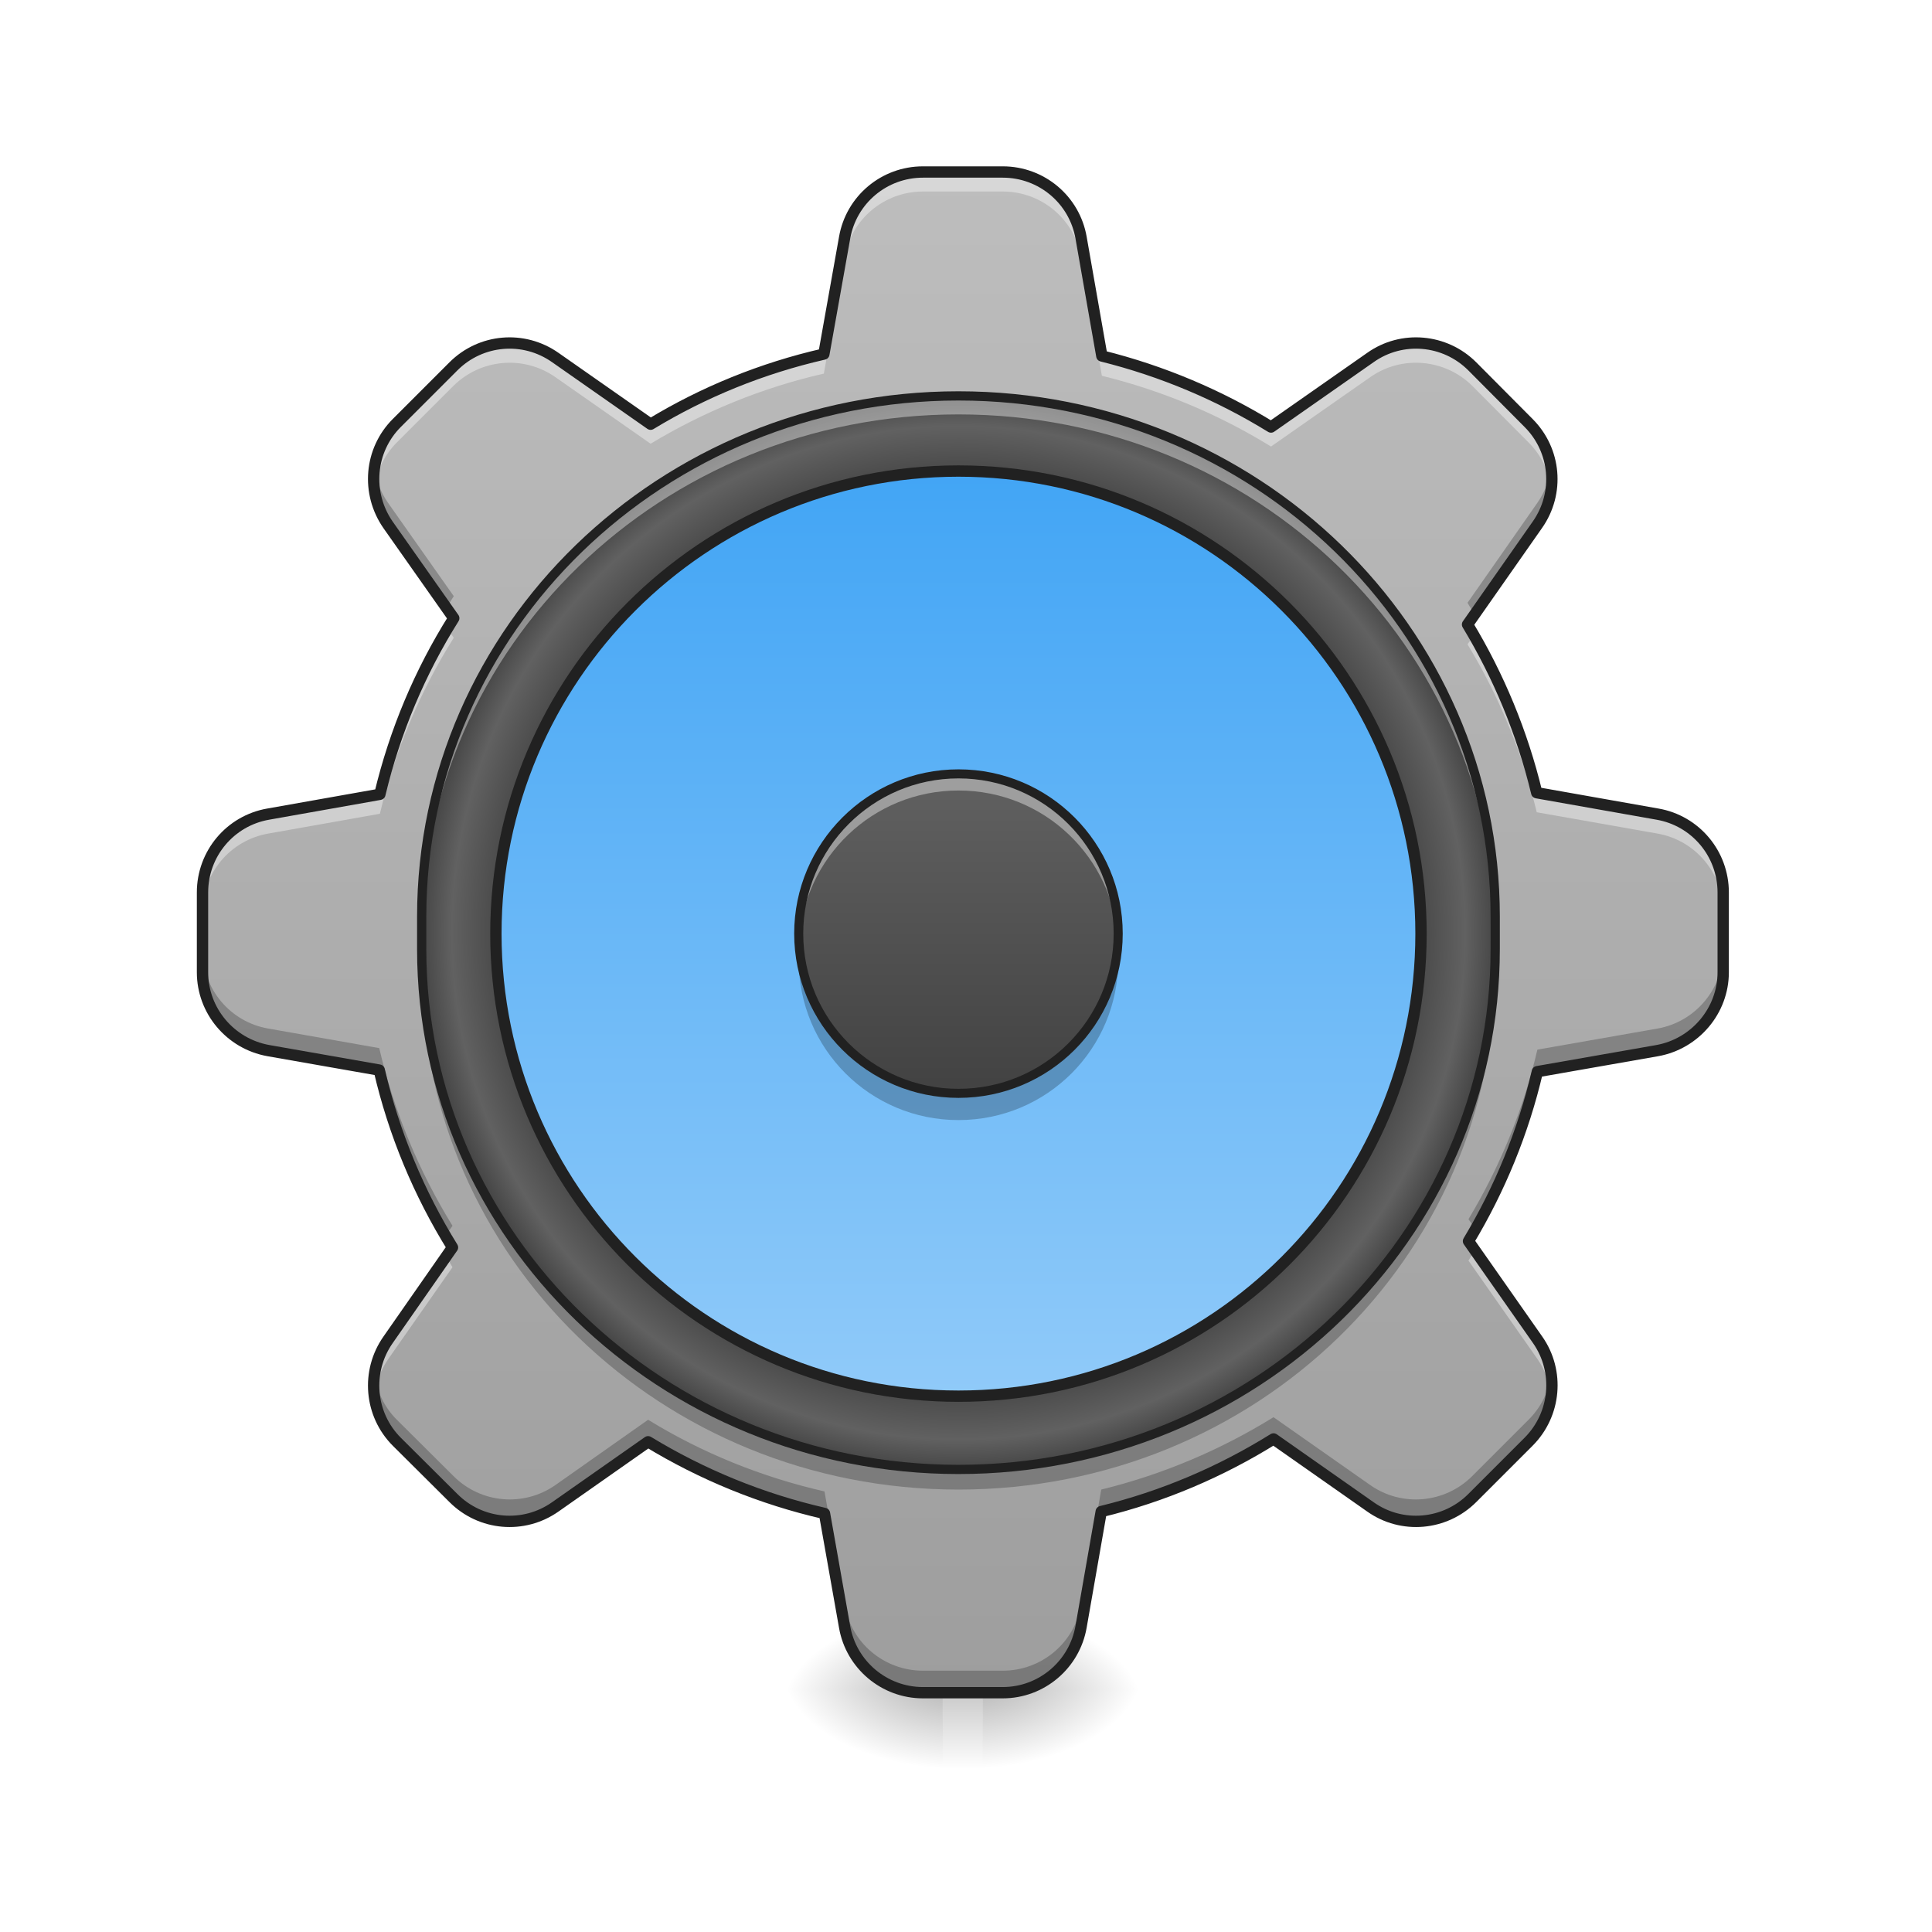
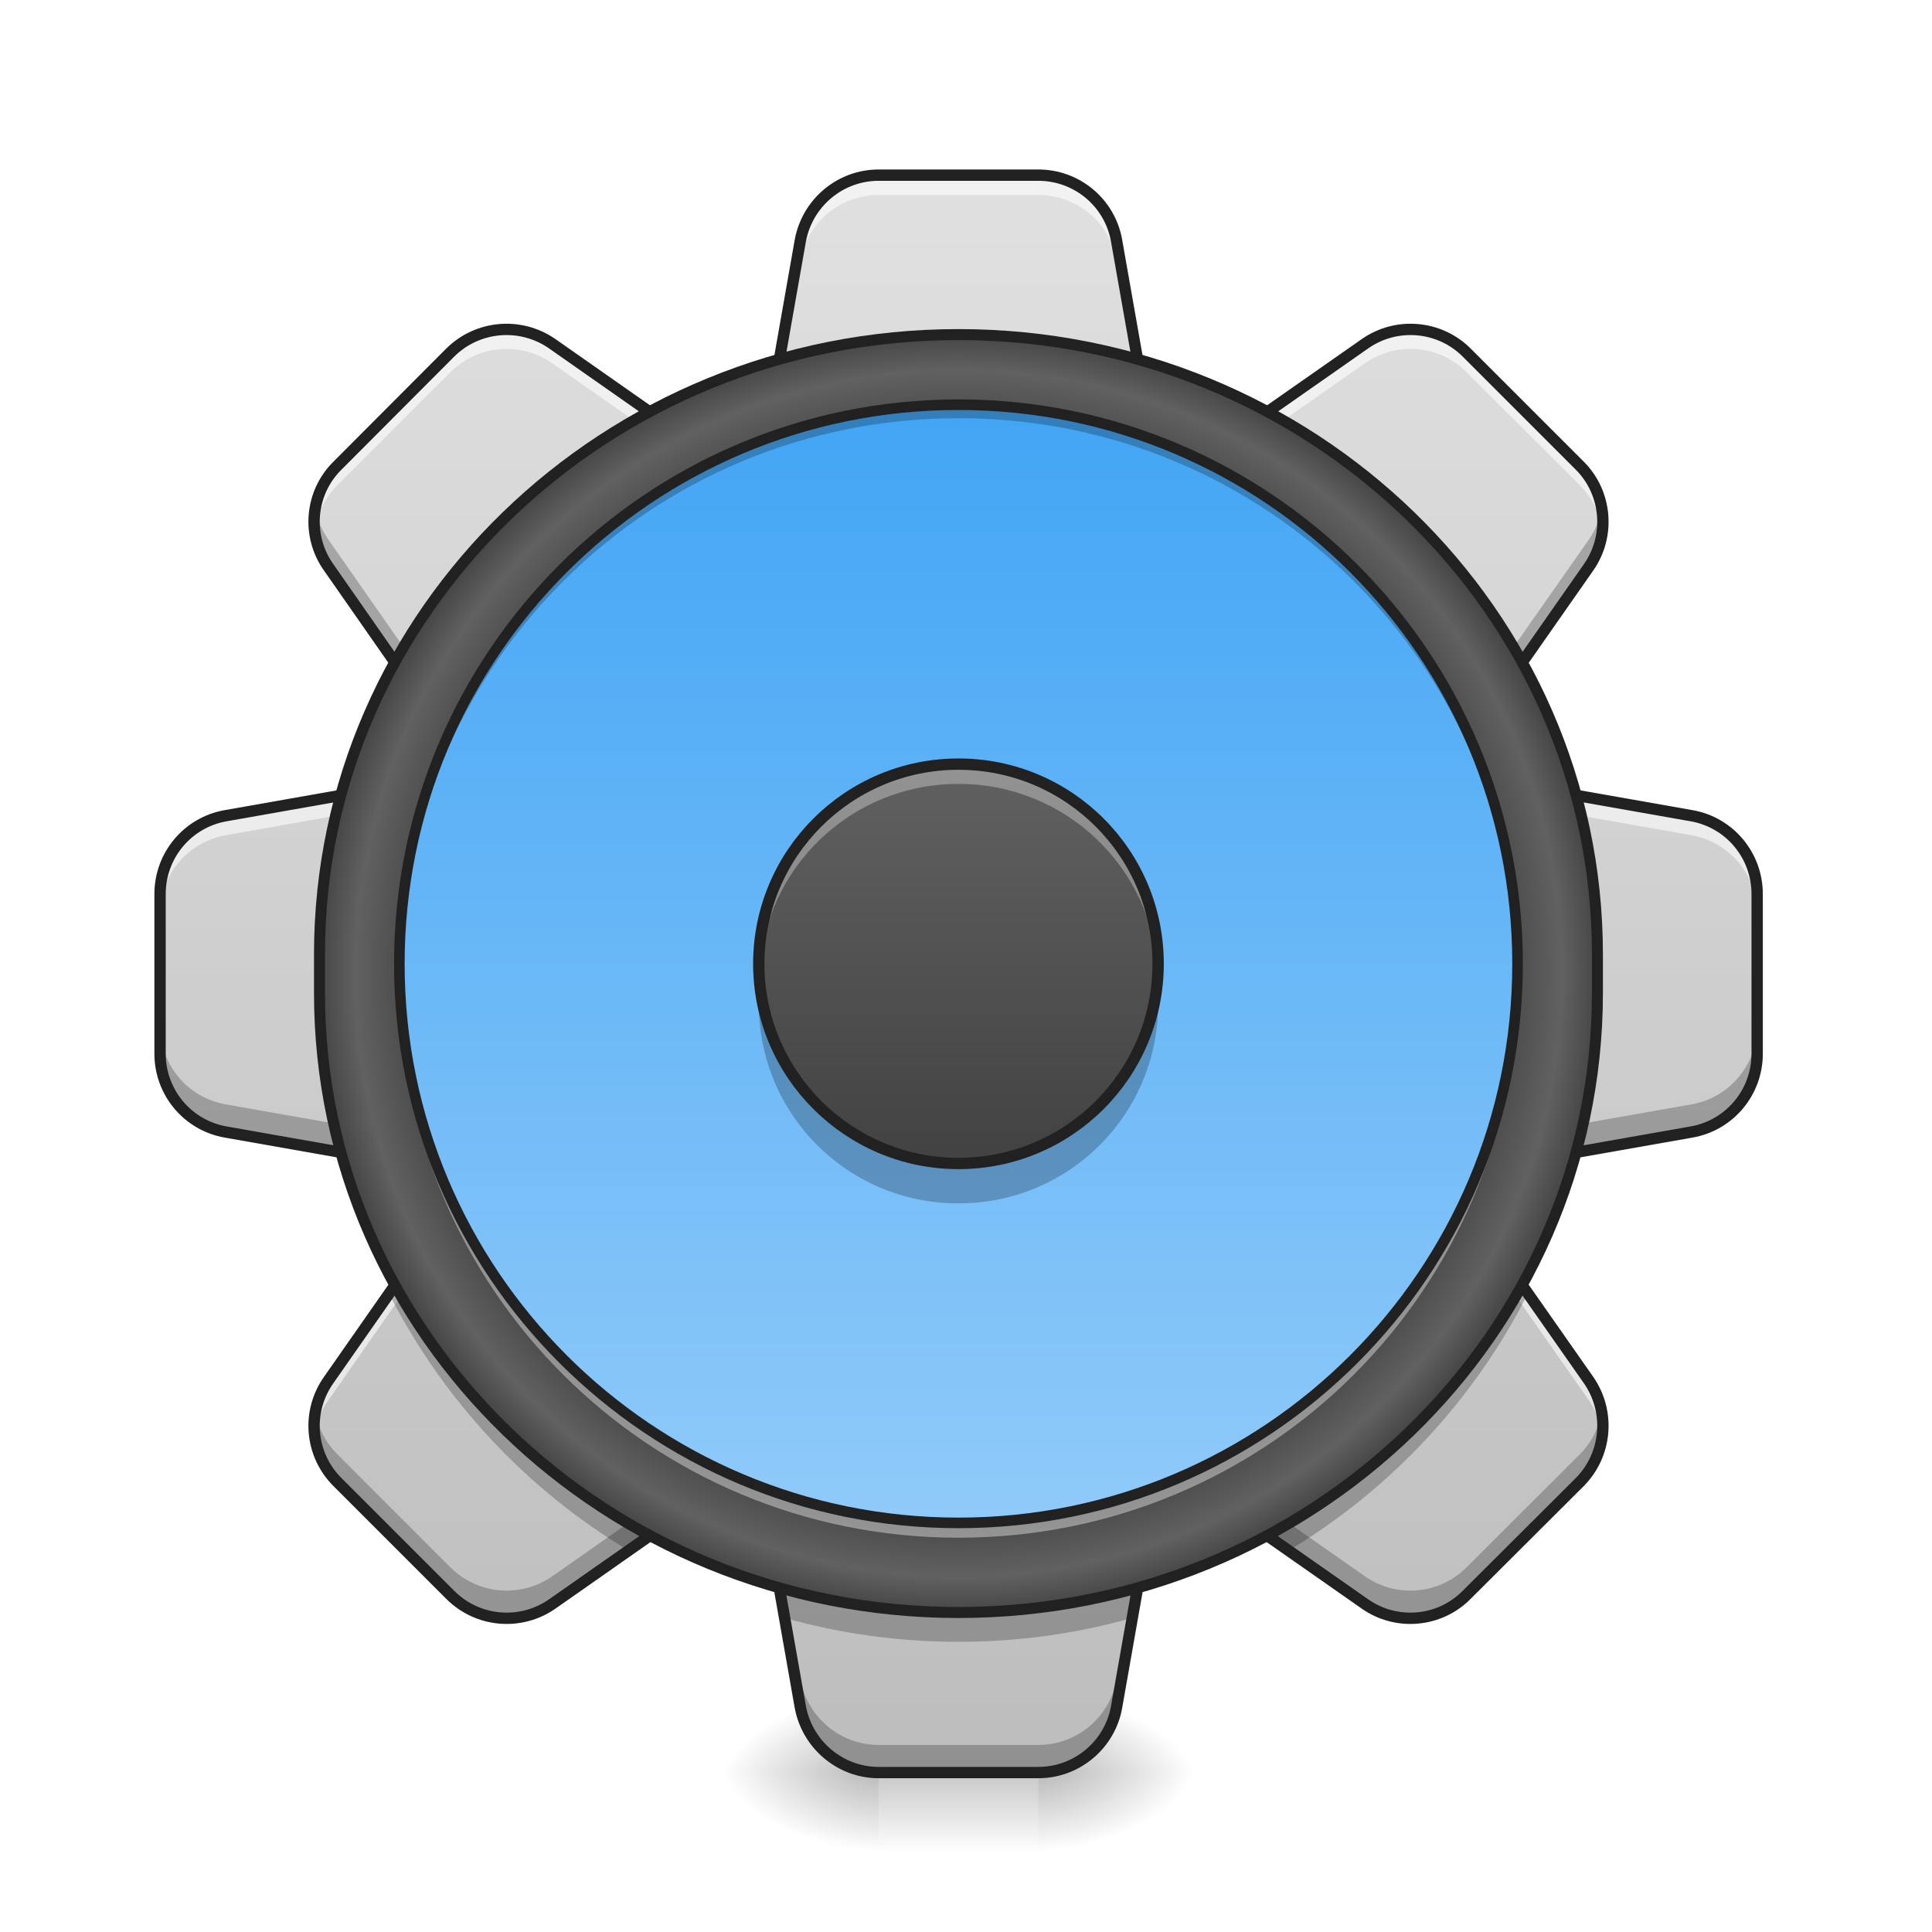
<svg xmlns="http://www.w3.org/2000/svg" width="24px" height="24px" viewBox="0 0 24 24" version="1.1">
  <defs>
-     <linearGradient id="linear0" gradientUnits="userSpaceOnUse" x1="254" y1="222.917" x2="254" y2="249.375" gradientTransform="matrix(0.00195331,0,0,0.0468795,11.46379,10.28591)">
+     <linearGradient id="linear0" gradientUnits="userSpaceOnUse" x1="254" y1="222.917" x2="254" y2="249.375" gradientTransform="matrix(0.0468795,0,0,0.0468795,-0.0000028613,11.31944)">
      <stop offset="0" style="stop-color:rgb(0%,0%,0%);stop-opacity:0.275;" />
      <stop offset="1" style="stop-color:rgb(0%,0%,0%);stop-opacity:0;" />
    </linearGradient>
-     <radialGradient id="radial0" gradientUnits="userSpaceOnUse" cx="450.909" cy="189.579" fx="450.909" fy="189.579" r="21.167" gradientTransform="matrix(0.000000130628,-0.0585994,-0.105479,-0.0000000761539,31.95648,47.65525)">
+     <radialGradient id="radial0" gradientUnits="userSpaceOnUse" cx="450.909" cy="189.579" fx="450.909" fy="189.579" r="21.167" gradientTransform="matrix(0.000000130628,-0.0585994,-0.105479,-0.0000000761539,32.64815,48.68878)">
      <stop offset="0" style="stop-color:rgb(0%,0%,0%);stop-opacity:0.314;" />
      <stop offset="0.222" style="stop-color:rgb(0%,0%,0%);stop-opacity:0.275;" />
      <stop offset="1" style="stop-color:rgb(0%,0%,0%);stop-opacity:0;" />
    </radialGradient>
-     <radialGradient id="radial1" gradientUnits="userSpaceOnUse" cx="450.909" cy="189.579" fx="450.909" fy="189.579" r="21.167" gradientTransform="matrix(-0.000000130628,0.0585994,0.105479,0.0000000761539,-8.036623,-5.686859)">
+     <radialGradient id="radial1" gradientUnits="userSpaceOnUse" cx="450.909" cy="189.579" fx="450.909" fy="189.579" r="21.167" gradientTransform="matrix(-0.000000130628,0.0585994,0.105479,0.0000000761539,-8.833379,-4.653326)">
      <stop offset="0" style="stop-color:rgb(0%,0%,0%);stop-opacity:0.314;" />
      <stop offset="0.222" style="stop-color:rgb(0%,0%,0%);stop-opacity:0.275;" />
      <stop offset="1" style="stop-color:rgb(0%,0%,0%);stop-opacity:0;" />
    </radialGradient>
-     <radialGradient id="radial2" gradientUnits="userSpaceOnUse" cx="450.909" cy="189.579" fx="450.909" fy="189.579" r="21.167" gradientTransform="matrix(-0.000000130628,-0.0585994,0.105479,-0.0000000761539,-8.036623,47.65525)">
+     <radialGradient id="radial2" gradientUnits="userSpaceOnUse" cx="450.909" cy="189.579" fx="450.909" fy="189.579" r="21.167" gradientTransform="matrix(-0.000000130628,-0.0585994,0.105479,-0.0000000761539,-8.833379,48.68878)">
      <stop offset="0" style="stop-color:rgb(0%,0%,0%);stop-opacity:0.314;" />
      <stop offset="0.222" style="stop-color:rgb(0%,0%,0%);stop-opacity:0.275;" />
      <stop offset="1" style="stop-color:rgb(0%,0%,0%);stop-opacity:0;" />
    </radialGradient>
-     <radialGradient id="radial3" gradientUnits="userSpaceOnUse" cx="450.909" cy="189.579" fx="450.909" fy="189.579" r="21.167" gradientTransform="matrix(0.000000130628,0.0585994,-0.105479,0.0000000761539,31.95648,-5.686859)">
+     <radialGradient id="radial3" gradientUnits="userSpaceOnUse" cx="450.909" cy="189.579" fx="450.909" fy="189.579" r="21.167" gradientTransform="matrix(0.000000130628,0.0585994,-0.105479,0.0000000761539,32.64815,-4.653326)">
      <stop offset="0" style="stop-color:rgb(0%,0%,0%);stop-opacity:0.314;" />
      <stop offset="0.222" style="stop-color:rgb(0%,0%,0%);stop-opacity:0.275;" />
      <stop offset="1" style="stop-color:rgb(0%,0%,0%);stop-opacity:0;" />
    </radialGradient>
-     <linearGradient id="linear1" gradientUnits="userSpaceOnUse" x1="960" y1="1691.792" x2="960" y2="171.792" gradientTransform="matrix(0.0124035,0,0,0.0124035,0,0.00000000000000141)">
-       <stop offset="0" style="stop-color:rgb(61.961%,61.961%,61.961%);stop-opacity:1;" />
-       <stop offset="1" style="stop-color:rgb(74.118%,74.118%,74.118%);stop-opacity:1;" />
+     <linearGradient id="linear1" gradientUnits="userSpaceOnUse" x1="960" y1="1775.118" x2="960" y2="175.118" gradientTransform="matrix(0.0124035,0,0,0.0124035,0,0.00000000000000141)">
+       <stop offset="0" style="stop-color:rgb(74.118%,74.118%,74.118%);stop-opacity:1;" />
+       <stop offset="1" style="stop-color:rgb(87.843%,87.843%,87.843%);stop-opacity:1;" />
    </linearGradient>
-     <radialGradient id="radial4" gradientUnits="userSpaceOnUse" cx="254" cy="32.417" fx="254" fy="32.417" r="176.125" gradientTransform="matrix(0.0381844,0,0,0.0381844,2.20856,10.34966)">
+     <radialGradient id="radial4" gradientUnits="userSpaceOnUse" cx="254" cy="32.417" fx="254" fy="32.417" r="176.125" gradientTransform="matrix(0.969697,0,0,0.969697,7.696969,11.56566)">
      <stop offset="0" style="stop-color:rgb(38.039%,38.039%,38.039%);stop-opacity:1;" />
      <stop offset="0.826" style="stop-color:rgb(25.882%,25.882%,25.882%);stop-opacity:1;" />
      <stop offset="0.936" style="stop-color:rgb(38.039%,38.039%,38.039%);stop-opacity:1;" />
      <stop offset="1" style="stop-color:rgb(25.882%,25.882%,25.882%);stop-opacity:1;" />
    </radialGradient>
-     <linearGradient id="linear2" gradientUnits="userSpaceOnUse" x1="243.417" y1="-126.333" x2="243.417" y2="191.167" gradientTransform="matrix(0.0362008,0,0,0.0362008,2.712391,10.42525)">
+     <linearGradient id="linear2" gradientUnits="userSpaceOnUse" x1="243.417" y1="-126.333" x2="243.417" y2="191.167" gradientTransform="matrix(0.0437542,0,0,0.0437542,0.793826,10.55344)">
      <stop offset="0" style="stop-color:rgb(25.882%,64.706%,96.078%);stop-opacity:1;" />
      <stop offset="1" style="stop-color:rgb(56.471%,79.216%,97.647%);stop-opacity:1;" />
    </linearGradient>
-     <linearGradient id="linear3" gradientUnits="userSpaceOnUse" x1="254" y1="-20.5" x2="254" y2="85.333" gradientTransform="matrix(0.0375036,0,0,0.0375036,2.381481,10.38302)">
+     <linearGradient id="linear3" gradientUnits="userSpaceOnUse" x1="254" y1="-20.5" x2="254" y2="85.333" gradientTransform="matrix(0.0468795,0,0,0.0468795,0,10.45213)">
      <stop offset="0" style="stop-color:rgb(38.039%,38.039%,38.039%);stop-opacity:1;" />
      <stop offset="1" style="stop-color:rgb(25.882%,25.882%,25.882%);stop-opacity:1;" />
    </linearGradient>
  </defs>
  <g id="surface1">
-     <path style=" stroke:none;fill-rule:nonzero;fill:url(#linear0);" d="M 11.711 20.984 L 12.207 20.984 L 12.207 21.977 L 11.711 21.977 Z M 11.711 20.984 " />
-     <path style=" stroke:none;fill-rule:nonzero;fill:url(#radial0);" d="M 12.207 20.984 L 14.191 20.984 L 14.191 19.992 L 12.207 19.992 Z M 12.207 20.984 " />
-     <path style=" stroke:none;fill-rule:nonzero;fill:url(#radial1);" d="M 11.711 20.984 L 9.727 20.984 L 9.727 21.977 L 11.711 21.977 Z M 11.711 20.984 " />
-     <path style=" stroke:none;fill-rule:nonzero;fill:url(#radial2);" d="M 11.711 20.984 L 9.727 20.984 L 9.727 19.992 L 11.711 19.992 Z M 11.711 20.984 " />
-     <path style=" stroke:none;fill-rule:nonzero;fill:url(#radial3);" d="M 12.207 20.984 L 14.191 20.984 L 14.191 21.977 L 12.207 21.977 Z M 12.207 20.984 " />
-     <path style=" stroke:none;fill-rule:nonzero;fill:url(#linear1);" d="M 11.465 2.137 C 10.984 2.137 10.574 2.48 10.492 2.953 L 10.234 4.398 C 9.465 4.574 8.738 4.871 8.082 5.27 L 6.898 4.441 C 6.504 4.164 5.973 4.211 5.633 4.551 L 4.93 5.254 C 4.59 5.594 4.547 6.125 4.82 6.52 L 5.637 7.68 C 5.219 8.344 4.906 9.082 4.719 9.867 L 3.332 10.113 C 2.859 10.195 2.516 10.605 2.516 11.086 L 2.516 12.078 C 2.516 12.555 2.859 12.965 3.332 13.051 L 4.711 13.293 C 4.895 14.086 5.207 14.828 5.621 15.496 L 4.82 16.645 C 4.547 17.035 4.59 17.57 4.93 17.91 L 5.633 18.609 C 5.973 18.949 6.504 18.996 6.898 18.719 L 8.051 17.91 C 8.719 18.316 9.457 18.621 10.242 18.801 L 10.492 20.211 C 10.574 20.68 10.984 21.027 11.465 21.027 L 12.457 21.027 C 12.938 21.027 13.348 20.68 13.43 20.207 L 13.68 18.777 C 14.449 18.59 15.168 18.281 15.82 17.875 L 17.023 18.719 C 17.414 18.996 17.949 18.949 18.289 18.609 L 18.988 17.91 C 19.328 17.57 19.375 17.035 19.102 16.645 L 18.242 15.418 C 18.629 14.773 18.922 14.066 19.098 13.312 L 20.59 13.051 C 21.059 12.965 21.406 12.555 21.406 12.078 L 21.406 11.086 C 21.406 10.605 21.062 10.195 20.59 10.113 L 19.09 9.848 C 18.91 9.102 18.617 8.398 18.23 7.758 L 19.098 6.52 C 19.375 6.125 19.328 5.594 18.988 5.254 L 18.289 4.551 C 17.949 4.211 17.414 4.164 17.023 4.441 L 15.789 5.305 C 15.148 4.91 14.441 4.609 13.688 4.422 L 13.43 2.953 C 13.348 2.48 12.938 2.137 12.457 2.137 Z M 11.465 2.137 " />
-     <path style=" stroke:none;fill-rule:nonzero;fill:url(#radial4);" d="M 11.906 4.918 C 15.59 4.918 18.574 7.812 18.574 11.387 L 18.574 11.789 C 18.574 15.359 15.59 18.254 11.906 18.254 C 8.227 18.254 5.238 15.359 5.238 11.789 L 5.238 11.387 C 5.238 7.812 8.227 4.918 11.906 4.918 Z M 11.906 4.918 " />
-     <path style=" stroke:none;fill-rule:nonzero;fill:url(#linear2);" d="M 11.906 5.852 C 15.082 5.852 17.652 8.426 17.652 11.598 C 17.652 14.773 15.082 17.344 11.906 17.344 C 8.734 17.344 6.16 14.773 6.16 11.598 C 6.16 8.426 8.734 5.852 11.906 5.852 Z M 11.906 5.852 " />
-     <path style=" stroke:none;fill-rule:nonzero;fill:url(#linear3);" d="M 11.906 9.613 C 13.004 9.613 13.891 10.504 13.891 11.598 C 13.891 12.695 13.004 13.582 11.906 13.582 C 10.812 13.582 9.922 12.695 9.922 11.598 C 9.922 10.504 10.812 9.613 11.906 9.613 Z M 11.906 9.613 " />
-     <path style=" stroke:none;fill-rule:nonzero;fill:rgb(100%,100%,100%);fill-opacity:0.392;" d="M 11.465 2.137 C 10.984 2.137 10.574 2.48 10.492 2.953 L 10.234 4.398 C 9.465 4.574 8.738 4.871 8.082 5.27 L 6.898 4.441 C 6.504 4.164 5.973 4.211 5.633 4.551 L 4.93 5.254 C 4.707 5.473 4.613 5.777 4.648 6.074 C 4.676 5.859 4.77 5.656 4.93 5.496 L 5.633 4.793 C 5.973 4.457 6.504 4.41 6.898 4.684 L 8.082 5.512 C 8.738 5.117 9.465 4.816 10.234 4.641 L 10.492 3.195 C 10.574 2.723 10.984 2.379 11.465 2.379 L 12.457 2.379 C 12.938 2.379 13.348 2.723 13.43 3.195 L 13.688 4.668 C 14.441 4.852 15.148 5.152 15.789 5.547 L 17.023 4.684 C 17.414 4.41 17.949 4.457 18.289 4.793 L 18.988 5.496 C 19.148 5.656 19.246 5.859 19.27 6.074 C 19.309 5.777 19.211 5.473 18.988 5.254 L 18.289 4.551 C 17.949 4.211 17.414 4.164 17.023 4.441 L 15.789 5.305 C 15.148 4.91 14.441 4.609 13.688 4.422 L 13.43 2.953 C 13.348 2.48 12.938 2.137 12.457 2.137 Z M 5.555 7.809 C 5.18 8.441 4.895 9.133 4.719 9.867 L 3.332 10.113 C 2.859 10.195 2.516 10.605 2.516 11.086 L 2.516 11.328 C 2.516 10.848 2.859 10.438 3.332 10.355 L 4.719 10.109 C 4.906 9.324 5.219 8.59 5.637 7.922 Z M 18.309 7.891 L 18.23 8.004 C 18.617 8.641 18.91 9.344 19.09 10.09 L 20.59 10.355 C 21.062 10.438 21.406 10.848 21.406 11.328 L 21.406 11.086 C 21.406 10.605 21.062 10.195 20.59 10.113 L 19.09 9.848 C 18.922 9.152 18.656 8.496 18.309 7.891 Z M 18.32 15.527 C 18.293 15.574 18.27 15.617 18.242 15.66 L 19.102 16.887 C 19.195 17.023 19.25 17.176 19.27 17.332 C 19.301 17.094 19.246 16.852 19.102 16.645 Z M 5.543 15.609 L 4.82 16.645 C 4.676 16.852 4.621 17.094 4.648 17.332 C 4.668 17.176 4.727 17.023 4.82 16.887 L 5.621 15.742 C 5.594 15.699 5.57 15.652 5.543 15.609 Z M 5.543 15.609 " />
-     <path style=" stroke:none;fill-rule:nonzero;fill:rgb(0%,0%,0%);fill-opacity:0.235;" d="M 4.652 5.816 C 4.617 6.055 4.672 6.309 4.82 6.52 L 5.547 7.555 C 5.574 7.504 5.605 7.457 5.637 7.406 L 4.82 6.246 C 4.727 6.113 4.672 5.965 4.652 5.816 Z M 19.27 5.816 C 19.246 5.965 19.191 6.113 19.098 6.246 L 18.23 7.488 C 18.258 7.535 18.289 7.586 18.316 7.637 L 19.098 6.52 C 19.246 6.309 19.301 6.055 19.27 5.816 Z M 2.516 11.805 L 2.516 12.078 C 2.516 12.555 2.859 12.965 3.332 13.051 L 4.711 13.293 C 4.883 14.027 5.164 14.719 5.535 15.352 L 5.621 15.227 C 5.207 14.555 4.895 13.812 4.711 13.02 L 3.332 12.777 C 2.859 12.695 2.516 12.285 2.516 11.805 Z M 21.406 11.805 C 21.406 12.285 21.059 12.695 20.59 12.777 L 19.098 13.039 C 18.922 13.793 18.629 14.5 18.242 15.145 L 18.328 15.27 C 18.672 14.664 18.934 14.008 19.098 13.312 L 20.59 13.051 C 21.059 12.965 21.406 12.555 21.406 12.078 Z M 4.652 17.074 C 4.609 17.371 4.707 17.684 4.93 17.91 L 5.633 18.609 C 5.973 18.949 6.504 18.996 6.898 18.719 L 8.051 17.91 C 8.719 18.316 9.457 18.621 10.242 18.801 L 10.492 20.211 C 10.574 20.68 10.984 21.027 11.465 21.027 L 12.457 21.027 C 12.938 21.027 13.348 20.68 13.43 20.207 L 13.68 18.777 C 14.449 18.59 15.168 18.281 15.82 17.875 L 17.023 18.719 C 17.414 18.996 17.949 18.949 18.289 18.609 L 18.988 17.91 C 19.215 17.684 19.309 17.371 19.27 17.074 C 19.242 17.281 19.145 17.48 18.988 17.637 L 18.289 18.336 C 17.949 18.676 17.414 18.723 17.023 18.449 L 15.82 17.605 C 15.168 18.008 14.449 18.316 13.68 18.504 L 13.43 19.938 C 13.348 20.41 12.938 20.754 12.457 20.754 L 11.465 20.754 C 10.984 20.754 10.574 20.41 10.492 19.938 L 10.242 18.527 C 9.457 18.348 8.719 18.047 8.051 17.637 L 6.898 18.449 C 6.504 18.723 5.973 18.676 5.633 18.336 L 4.93 17.637 C 4.773 17.48 4.68 17.281 4.652 17.074 Z M 4.652 17.074 " />
-     <path style="fill:none;stroke-width:11.339;stroke-linecap:round;stroke-linejoin:round;stroke:rgb(12.941%,12.941%,12.941%);stroke-opacity:1;stroke-miterlimit:4;" d="M 924.321 172.267 C 885.585 172.267 852.517 199.981 845.904 238.088 L 825.118 354.612 C 763.077 368.784 704.5 392.718 651.591 424.841 L 556.167 358.076 C 524.359 335.716 481.529 339.495 454.13 366.894 L 397.442 423.582 C 370.043 450.981 366.579 493.811 388.624 525.619 L 454.445 619.154 C 420.747 672.692 395.553 732.214 380.436 795.515 L 268.636 815.355 C 230.529 821.969 202.815 855.037 202.815 893.773 L 202.815 973.765 C 202.815 1012.187 230.529 1045.255 268.636 1052.183 L 379.806 1071.709 C 394.608 1135.64 419.802 1195.476 453.185 1249.33 L 388.624 1341.919 C 366.579 1373.412 370.043 1416.558 397.442 1443.957 L 454.13 1500.329 C 481.529 1527.728 524.359 1531.507 556.167 1509.147 L 649.072 1443.957 C 702.925 1476.709 762.447 1501.274 825.748 1515.761 L 845.904 1629.451 C 852.517 1667.242 885.585 1695.271 924.321 1695.271 L 1004.314 1695.271 C 1043.05 1695.271 1076.118 1667.242 1082.731 1629.136 L 1102.887 1513.871 C 1164.928 1498.755 1222.875 1473.875 1275.469 1441.122 L 1372.467 1509.147 C 1403.96 1531.507 1447.106 1527.728 1474.505 1500.329 L 1530.878 1443.957 C 1558.276 1416.558 1562.056 1373.412 1540.01 1341.919 L 1470.726 1243.031 C 1501.904 1191.067 1525.524 1134.065 1539.696 1073.283 L 1659.999 1052.183 C 1697.791 1045.255 1725.82 1012.187 1725.82 973.765 L 1725.82 893.773 C 1725.82 855.037 1698.106 821.969 1659.999 815.355 L 1539.066 793.94 C 1524.579 733.788 1500.959 677.101 1469.781 625.452 L 1539.696 525.619 C 1562.056 493.811 1558.276 450.981 1530.878 423.582 L 1474.505 366.894 C 1447.106 339.495 1403.96 335.716 1372.467 358.076 L 1272.949 427.676 C 1221.301 395.868 1164.298 371.618 1103.517 356.501 L 1082.731 238.088 C 1076.118 199.981 1043.05 172.267 1004.314 172.267 Z M 924.321 172.267 " transform="matrix(0.0124035,0,0,0.0124035,0,0)" />
-     <path style=" stroke:none;fill-rule:nonzero;fill:rgb(100%,100%,100%);fill-opacity:0.392;" d="M 11.906 4.918 C 8.215 4.918 5.238 7.805 5.238 11.387 L 5.238 11.613 C 5.238 8.031 8.215 5.148 11.906 5.148 C 15.602 5.148 18.574 8.031 18.574 11.613 L 18.574 11.387 C 18.574 7.805 15.602 4.918 11.906 4.918 Z M 11.906 4.918 " />
-     <path style=" stroke:none;fill-rule:nonzero;fill:rgb(0%,0%,0%);fill-opacity:0.235;" d="M 5.238 11.789 L 5.238 12.039 C 5.238 15.621 8.215 18.504 11.906 18.504 C 15.602 18.504 18.574 15.621 18.574 12.039 L 18.574 11.789 C 18.574 15.371 15.602 18.254 11.906 18.254 C 8.215 18.254 5.238 15.371 5.238 11.789 Z M 5.238 11.789 " />
-     <path style="fill:none;stroke-width:2.444;stroke-linecap:round;stroke-linejoin:miter;stroke:rgb(12.941%,12.941%,12.941%);stroke-opacity:1;stroke-miterlimit:4;" d="M 253.976 -110.093 C 332.552 -110.093 396.212 -48.349 396.212 27.893 L 396.212 36.476 C 396.212 112.635 332.552 174.379 253.976 174.379 C 175.483 174.379 111.739 112.635 111.739 36.476 L 111.739 27.893 C 111.739 -48.349 175.483 -110.093 253.976 -110.093 Z M 253.976 -110.093 " transform="matrix(0.0468795,0,0,0.0468795,0,10.07909)" />
-     <path style=" stroke:none;fill-rule:nonzero;fill:rgb(100%,100%,100%);fill-opacity:0.392;" d="M 11.906 9.613 C 10.809 9.613 9.922 10.5 9.922 11.598 C 9.922 11.633 9.922 11.668 9.926 11.703 C 9.98 10.652 10.844 9.82 11.906 9.82 C 12.973 9.82 13.836 10.652 13.891 11.703 C 13.891 11.668 13.891 11.633 13.891 11.598 C 13.891 10.5 13.008 9.613 11.906 9.613 Z M 11.906 9.613 " />
-     <path style=" stroke:none;fill-rule:nonzero;fill:rgb(0%,0%,0%);fill-opacity:0.235;" d="M 9.93 11.766 C 9.926 11.82 9.922 11.875 9.922 11.93 C 9.922 13.027 10.809 13.914 11.906 13.914 C 13.008 13.914 13.891 13.027 13.891 11.93 C 13.891 11.875 13.891 11.82 13.887 11.766 C 13.801 12.785 12.949 13.582 11.906 13.582 C 10.863 13.582 10.012 12.785 9.93 11.766 Z M 9.93 11.766 " />
-     <path style="fill:none;stroke-width:2.4;stroke-linecap:round;stroke-linejoin:miter;stroke:rgb(12.941%,12.941%,12.941%);stroke-opacity:1;stroke-miterlimit:4;" d="M 253.976 -9.936 C 277.39 -9.936 296.305 9.062 296.305 32.393 C 296.305 55.807 277.39 74.722 253.976 74.722 C 230.645 74.722 211.646 55.807 211.646 32.393 C 211.646 9.062 230.645 -9.936 253.976 -9.936 Z M 253.976 -9.936 " transform="matrix(0.0468795,0,0,0.0468795,0,10.07909)" />
-     <path style="fill:none;stroke-width:3;stroke-linecap:round;stroke-linejoin:miter;stroke:rgb(12.941%,12.941%,12.941%);stroke-opacity:1;stroke-miterlimit:4;" d="M 253.976 -90.179 C 321.719 -90.179 376.547 -35.267 376.547 32.393 C 376.547 100.137 321.719 154.965 253.976 154.965 C 186.316 154.965 131.404 100.137 131.404 32.393 C 131.404 -35.267 186.316 -90.179 253.976 -90.179 Z M 253.976 -90.179 " transform="matrix(0.0468795,0,0,0.0468795,0,10.07909)" />
+     <path style=" stroke:none;fill-rule:nonzero;fill:url(#linear0);" d="M 10.914 22.02 L 12.898 22.02 L 12.898 23.012 L 10.914 23.012 Z M 10.914 22.02 " />
+     <path style=" stroke:none;fill-rule:nonzero;fill:url(#radial0);" d="M 12.898 22.02 L 14.883 22.02 L 14.883 21.027 L 12.898 21.027 Z M 12.898 22.02 " />
+     <path style=" stroke:none;fill-rule:nonzero;fill:url(#radial1);" d="M 10.914 22.02 L 8.93 22.02 L 8.93 23.012 L 10.914 23.012 Z M 10.914 22.02 " />
+     <path style=" stroke:none;fill-rule:nonzero;fill:url(#radial2);" d="M 10.914 22.02 L 8.93 22.02 L 8.93 21.027 L 10.914 21.027 Z M 10.914 22.02 " />
+     <path style=" stroke:none;fill-rule:nonzero;fill:url(#radial3);" d="M 12.898 22.02 L 14.883 22.02 L 14.883 23.012 L 12.898 23.012 Z M 12.898 22.02 " />
+     <path style=" stroke:none;fill-rule:nonzero;fill:url(#linear1);" d="M 10.914 2.176 C 10.438 2.176 10.027 2.52 9.941 2.992 L 9.402 6.051 L 6.859 4.27 C 6.465 3.996 5.934 4.043 5.594 4.379 L 4.191 5.785 C 3.852 6.121 3.805 6.656 4.082 7.047 L 5.859 9.594 L 2.805 10.133 C 2.332 10.215 1.988 10.625 1.988 11.105 L 1.988 13.09 C 1.988 13.57 2.332 13.98 2.805 14.062 L 5.859 14.602 L 4.082 17.145 C 3.805 17.539 3.852 18.07 4.191 18.41 L 5.594 19.812 C 5.934 20.152 6.465 20.199 6.859 19.926 L 9.402 18.145 L 9.941 21.203 C 10.027 21.672 10.438 22.02 10.914 22.02 L 12.898 22.02 C 13.379 22.02 13.789 21.672 13.871 21.203 L 14.41 18.145 L 16.957 19.926 C 17.348 20.199 17.883 20.152 18.219 19.812 L 19.625 18.41 C 19.961 18.07 20.008 17.539 19.734 17.145 L 17.953 14.602 L 21.012 14.062 C 21.484 13.98 21.828 13.57 21.828 13.09 L 21.828 11.105 C 21.828 10.625 21.484 10.215 21.012 10.133 L 17.953 9.594 L 19.734 7.047 C 20.008 6.656 19.961 6.121 19.625 5.785 L 18.219 4.379 C 17.883 4.043 17.348 3.996 16.957 4.27 L 14.41 6.051 L 13.871 2.992 C 13.789 2.52 13.379 2.176 12.898 2.176 Z M 10.914 2.176 " />
+     <path style=" stroke:none;fill-rule:nonzero;fill:rgb(100%,100%,100%);fill-opacity:0.588;" d="M 10.914 2.176 C 10.438 2.176 10.027 2.52 9.941 2.992 L 9.402 6.051 L 6.859 4.27 C 6.465 3.996 5.934 4.043 5.594 4.379 L 4.191 5.785 C 3.969 6.004 3.871 6.309 3.91 6.605 C 3.934 6.391 4.031 6.188 4.191 6.027 L 5.594 4.625 C 5.934 4.285 6.465 4.238 6.859 4.512 L 9.402 6.293 L 9.941 3.234 C 10.027 2.766 10.438 2.422 10.914 2.422 L 12.898 2.422 C 13.379 2.422 13.789 2.766 13.871 3.234 L 14.41 6.293 L 16.957 4.512 C 17.348 4.238 17.883 4.285 18.219 4.625 L 19.625 6.027 C 19.785 6.188 19.879 6.391 19.906 6.605 C 19.941 6.309 19.844 6.004 19.625 5.785 L 18.219 4.379 C 17.883 4.043 17.348 3.996 16.957 4.27 L 14.41 6.051 L 13.871 2.992 C 13.789 2.52 13.379 2.176 12.898 2.176 Z M 5.711 9.621 L 2.805 10.133 C 2.332 10.215 1.988 10.625 1.988 11.105 L 1.988 11.348 C 1.988 10.867 2.332 10.461 2.805 10.375 L 5.859 9.836 Z M 18.105 9.621 L 17.953 9.836 L 21.012 10.375 C 21.484 10.461 21.828 10.867 21.828 11.348 L 21.828 11.105 C 21.828 10.625 21.484 10.215 21.012 10.133 Z M 18.105 14.816 L 17.953 14.844 L 19.734 17.391 C 19.828 17.523 19.887 17.676 19.906 17.832 C 19.934 17.598 19.879 17.352 19.734 17.145 Z M 5.711 14.816 L 4.082 17.145 C 3.938 17.352 3.879 17.598 3.91 17.832 C 3.93 17.676 3.984 17.523 4.082 17.391 L 5.859 14.844 Z M 5.711 14.816 " />
+     <path style=" stroke:none;fill-rule:nonzero;fill:rgb(0%,0%,0%);fill-opacity:0.235;" d="M 3.973 12.273 C 3.969 12.336 3.969 12.395 3.969 12.457 C 3.969 13.094 4.043 13.711 4.184 14.305 L 4.285 14.324 C 4.094 13.672 3.988 12.984 3.973 12.273 Z M 19.844 12.273 C 19.828 12.984 19.719 13.672 19.531 14.324 L 19.629 14.305 C 19.77 13.711 19.844 13.094 19.844 12.457 C 19.844 12.395 19.844 12.336 19.844 12.273 Z M 18.871 15.914 C 18.145 17.242 17.051 18.336 15.723 19.062 L 16.008 19.262 C 17.273 18.5 18.309 17.395 18.98 16.07 Z M 4.941 15.914 L 4.832 16.07 C 5.508 17.395 6.539 18.5 7.809 19.262 L 8.09 19.062 C 6.766 18.336 5.668 17.242 4.941 15.914 Z M 9.68 19.719 L 9.746 20.098 C 10.434 20.293 11.16 20.395 11.906 20.395 C 12.656 20.395 13.379 20.293 14.066 20.098 L 14.133 19.719 C 13.43 19.922 12.68 20.031 11.906 20.031 C 11.133 20.031 10.387 19.922 9.68 19.719 Z M 9.68 19.719 " />
+     <path style=" stroke:none;fill-rule:nonzero;fill:rgb(0%,0%,0%);fill-opacity:0.235;" d="M 3.918 6.312 C 3.871 6.562 3.926 6.828 4.082 7.047 L 5.648 9.289 L 5.859 9.25 L 4.082 6.707 C 3.996 6.586 3.941 6.449 3.918 6.312 Z M 19.898 6.312 C 19.875 6.449 19.82 6.586 19.734 6.707 L 17.953 9.25 L 18.168 9.289 L 19.734 7.047 C 19.891 6.828 19.941 6.562 19.898 6.312 Z M 1.988 12.746 L 1.988 13.09 C 1.988 13.57 2.332 13.98 2.805 14.062 L 5.648 14.562 L 5.859 14.258 L 2.805 13.719 C 2.332 13.637 1.988 13.227 1.988 12.746 Z M 21.828 12.746 C 21.828 13.227 21.484 13.637 21.012 13.719 L 17.953 14.258 L 18.168 14.562 L 21.012 14.062 C 21.484 13.98 21.828 13.57 21.828 13.09 Z M 3.918 17.539 C 3.863 17.852 3.957 18.176 4.191 18.41 L 5.594 19.812 C 5.934 20.152 6.465 20.199 6.859 19.926 L 9.402 18.145 L 9.941 21.203 C 10.027 21.672 10.438 22.02 10.914 22.02 L 12.898 22.02 C 13.379 22.02 13.789 21.672 13.871 21.203 L 14.41 18.145 L 16.957 19.926 C 17.348 20.199 17.883 20.152 18.219 19.812 L 19.625 18.41 C 19.859 18.176 19.953 17.852 19.898 17.539 C 19.863 17.734 19.773 17.918 19.625 18.066 L 18.219 19.469 C 17.883 19.809 17.348 19.855 16.957 19.582 L 14.41 17.801 L 13.871 20.859 C 13.789 21.332 13.379 21.676 12.898 21.676 L 10.914 21.676 C 10.438 21.676 10.027 21.332 9.941 20.859 L 9.402 17.801 L 6.859 19.582 C 6.465 19.855 5.934 19.809 5.594 19.469 L 4.191 18.066 C 4.043 17.918 3.949 17.734 3.918 17.539 Z M 3.918 17.539 " />
+     <path style="fill:none;stroke-width:11.339;stroke-linecap:round;stroke-linejoin:round;stroke:rgb(12.941%,12.941%,12.941%);stroke-opacity:1;stroke-miterlimit:4;" d="M 879.916 175.416 C 841.494 175.416 808.427 203.13 801.498 241.237 L 758.038 487.827 L 553.018 344.219 C 521.21 322.174 478.38 325.953 450.981 353.037 L 337.921 466.412 C 310.522 493.496 306.742 536.642 329.102 568.135 L 472.396 773.469 L 226.12 816.93 C 188.014 823.543 160.3 856.611 160.3 895.348 L 160.3 1055.332 C 160.3 1094.069 188.014 1127.137 226.12 1133.75 L 472.396 1177.21 L 329.102 1382.23 C 306.742 1414.038 310.522 1456.869 337.921 1484.268 L 450.981 1597.328 C 478.38 1624.727 521.21 1628.506 553.018 1606.461 L 758.038 1462.853 L 801.498 1709.443 C 808.427 1747.235 841.494 1775.264 879.916 1775.264 L 1039.901 1775.264 C 1078.637 1775.264 1111.705 1747.235 1118.318 1709.443 L 1161.779 1462.853 L 1367.114 1606.461 C 1398.607 1628.506 1441.752 1624.727 1468.836 1597.328 L 1582.211 1484.268 C 1609.295 1456.869 1613.074 1414.038 1591.029 1382.23 L 1447.421 1177.21 L 1694.012 1133.75 C 1732.118 1127.137 1759.832 1094.069 1759.832 1055.332 L 1759.832 895.348 C 1759.832 856.611 1732.118 823.543 1694.012 816.93 L 1447.421 773.469 L 1591.029 568.135 C 1613.074 536.642 1609.295 493.496 1582.211 466.412 L 1468.836 353.037 C 1441.752 325.953 1398.607 322.174 1367.114 344.219 L 1161.779 487.827 L 1118.318 241.237 C 1111.705 203.13 1078.637 175.416 1039.901 175.416 Z M 879.916 175.416 " transform="matrix(0.0124035,0,0,0.0124035,0,0)" />
+     <path style="fill-rule:nonzero;fill:url(#radial4);stroke-width:2.909;stroke-linecap:round;stroke-linejoin:miter;stroke:rgb(12.941%,12.941%,12.941%);stroke-opacity:1;stroke-miterlimit:4;" d="M 253.976 -126.342 C 347.55 -126.342 423.293 -52.849 423.293 37.893 L 423.293 48.142 C 423.293 138.8 347.55 212.293 253.976 212.293 C 160.485 212.293 84.659 138.8 84.659 48.142 L 84.659 37.893 C 84.659 -52.849 160.485 -126.342 253.976 -126.342 Z M 253.976 -126.342 " transform="matrix(0.0468795,0,0,0.0468795,0,10.07909)" />
+     <path style=" stroke:none;fill-rule:nonzero;fill:url(#linear2);" d="M 11.906 5.027 C 15.742 5.027 18.852 8.137 18.852 11.973 C 18.852 15.809 15.742 18.918 11.906 18.918 C 8.07 18.918 4.961 15.809 4.961 11.973 C 4.961 8.137 8.07 5.027 11.906 5.027 Z M 11.906 5.027 " />
+     <path style=" stroke:none;fill-rule:nonzero;fill:rgb(0%,0%,0%);fill-opacity:0.235;" d="M 9.438 12.219 C 9.43 12.301 9.426 12.383 9.426 12.469 C 9.426 13.844 10.531 14.949 11.906 14.949 C 13.281 14.949 14.387 13.844 14.387 12.469 C 14.387 12.383 14.383 12.301 14.375 12.219 C 14.254 13.477 13.199 14.453 11.906 14.453 C 10.617 14.453 9.562 13.477 9.438 12.219 Z M 9.438 12.219 " />
+     <path style=" stroke:none;fill-rule:nonzero;fill:url(#linear3);" d="M 11.906 9.492 C 13.277 9.492 14.387 10.602 14.387 11.973 C 14.387 13.344 13.277 14.453 11.906 14.453 C 10.539 14.453 9.426 13.344 9.426 11.973 C 9.426 10.602 10.539 9.492 11.906 9.492 Z M 11.906 9.492 " />
+     <path style=" stroke:none;fill-rule:nonzero;fill:rgb(100%,100%,100%);fill-opacity:0.314;" d="M 11.906 9.492 C 10.531 9.492 9.426 10.598 9.426 11.973 C 9.426 12.012 9.43 12.055 9.43 12.094 C 9.496 10.777 10.574 9.738 11.906 9.738 C 13.238 9.738 14.32 10.777 14.387 12.094 C 14.387 12.055 14.387 12.012 14.387 11.973 C 14.387 10.598 13.281 9.492 11.906 9.492 Z M 11.906 9.492 " />
+     <path style="fill:none;stroke-width:3;stroke-linecap:round;stroke-linejoin:miter;stroke:rgb(12.941%,12.941%,12.941%);stroke-opacity:1;stroke-miterlimit:4;" d="M 253.976 -12.519 C 283.223 -12.519 306.887 11.145 306.887 40.392 C 306.887 69.639 283.223 93.304 253.976 93.304 C 224.812 93.304 201.064 69.639 201.064 40.392 C 201.064 11.145 224.812 -12.519 253.976 -12.519 Z M 253.976 -12.519 " transform="matrix(0.0468795,0,0,0.0468795,0,10.07909)" />
+     <path style=" stroke:none;fill-rule:nonzero;fill:rgb(100%,100%,100%);fill-opacity:0.392;" d="M 11.906 19.102 C 8.059 19.102 4.961 16.004 4.961 12.156 C 4.961 12.129 4.961 12.102 4.961 12.07 C 5.008 15.879 8.086 18.934 11.906 18.934 C 15.727 18.934 18.809 15.879 18.852 12.07 C 18.852 12.102 18.852 12.129 18.852 12.156 C 18.852 16.004 15.754 19.102 11.906 19.102 Z M 11.906 19.102 " />
+     <path style=" stroke:none;fill-rule:nonzero;fill:rgb(0%,0%,0%);fill-opacity:0.235;" d="M 11.906 5.027 C 8.059 5.027 4.961 8.125 4.961 11.973 C 4.961 12 4.961 12.027 4.961 12.059 C 5.008 8.25 8.086 5.195 11.906 5.195 C 15.727 5.195 18.809 8.25 18.852 12.059 C 18.852 12.027 18.852 12 18.852 11.973 C 18.852 8.125 15.754 5.027 11.906 5.027 Z M 11.906 5.027 " />
+     <path style="fill:none;stroke-width:2.8;stroke-linecap:round;stroke-linejoin:miter;stroke:rgb(12.941%,12.941%,12.941%);stroke-opacity:1;stroke-miterlimit:4;" d="M 253.976 -107.76 C 335.801 -107.76 402.128 -41.433 402.128 40.392 C 402.128 122.218 335.801 188.545 253.976 188.545 C 172.15 188.545 105.823 122.218 105.823 40.392 C 105.823 -41.433 172.15 -107.76 253.976 -107.76 Z M 253.976 -107.76 " transform="matrix(0.0468795,0,0,0.0468795,0,10.07909)" />
  </g>
</svg>
